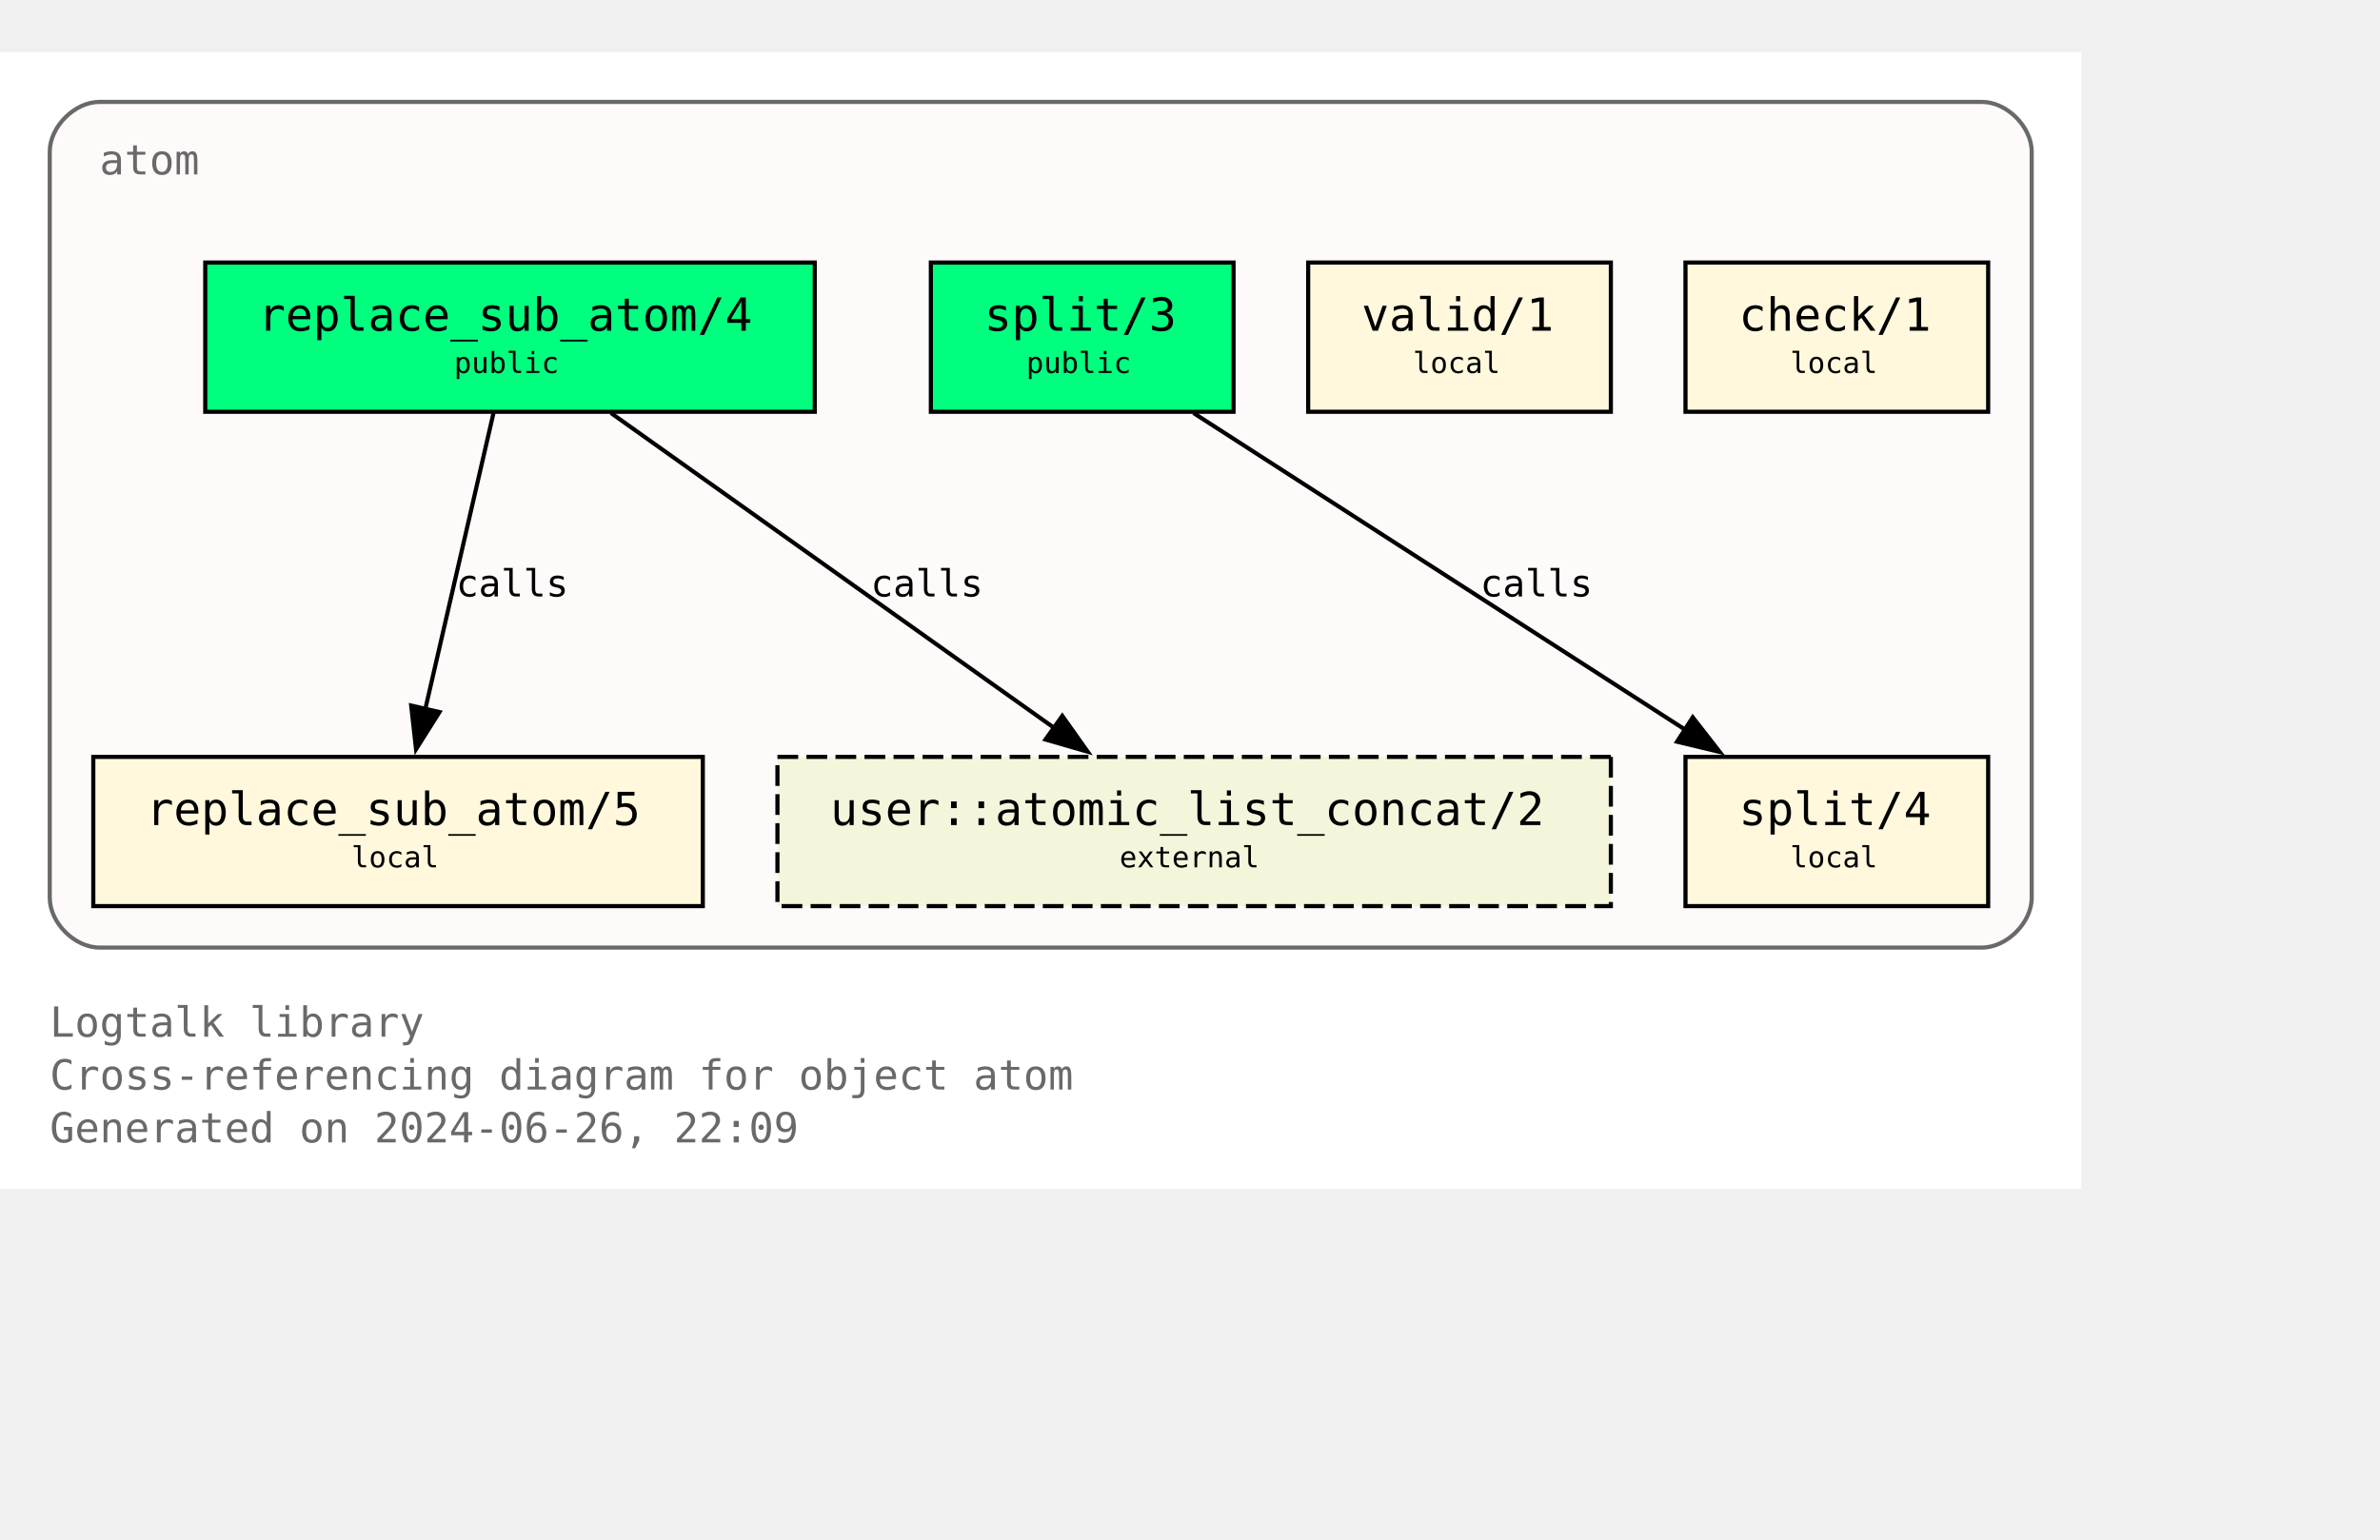
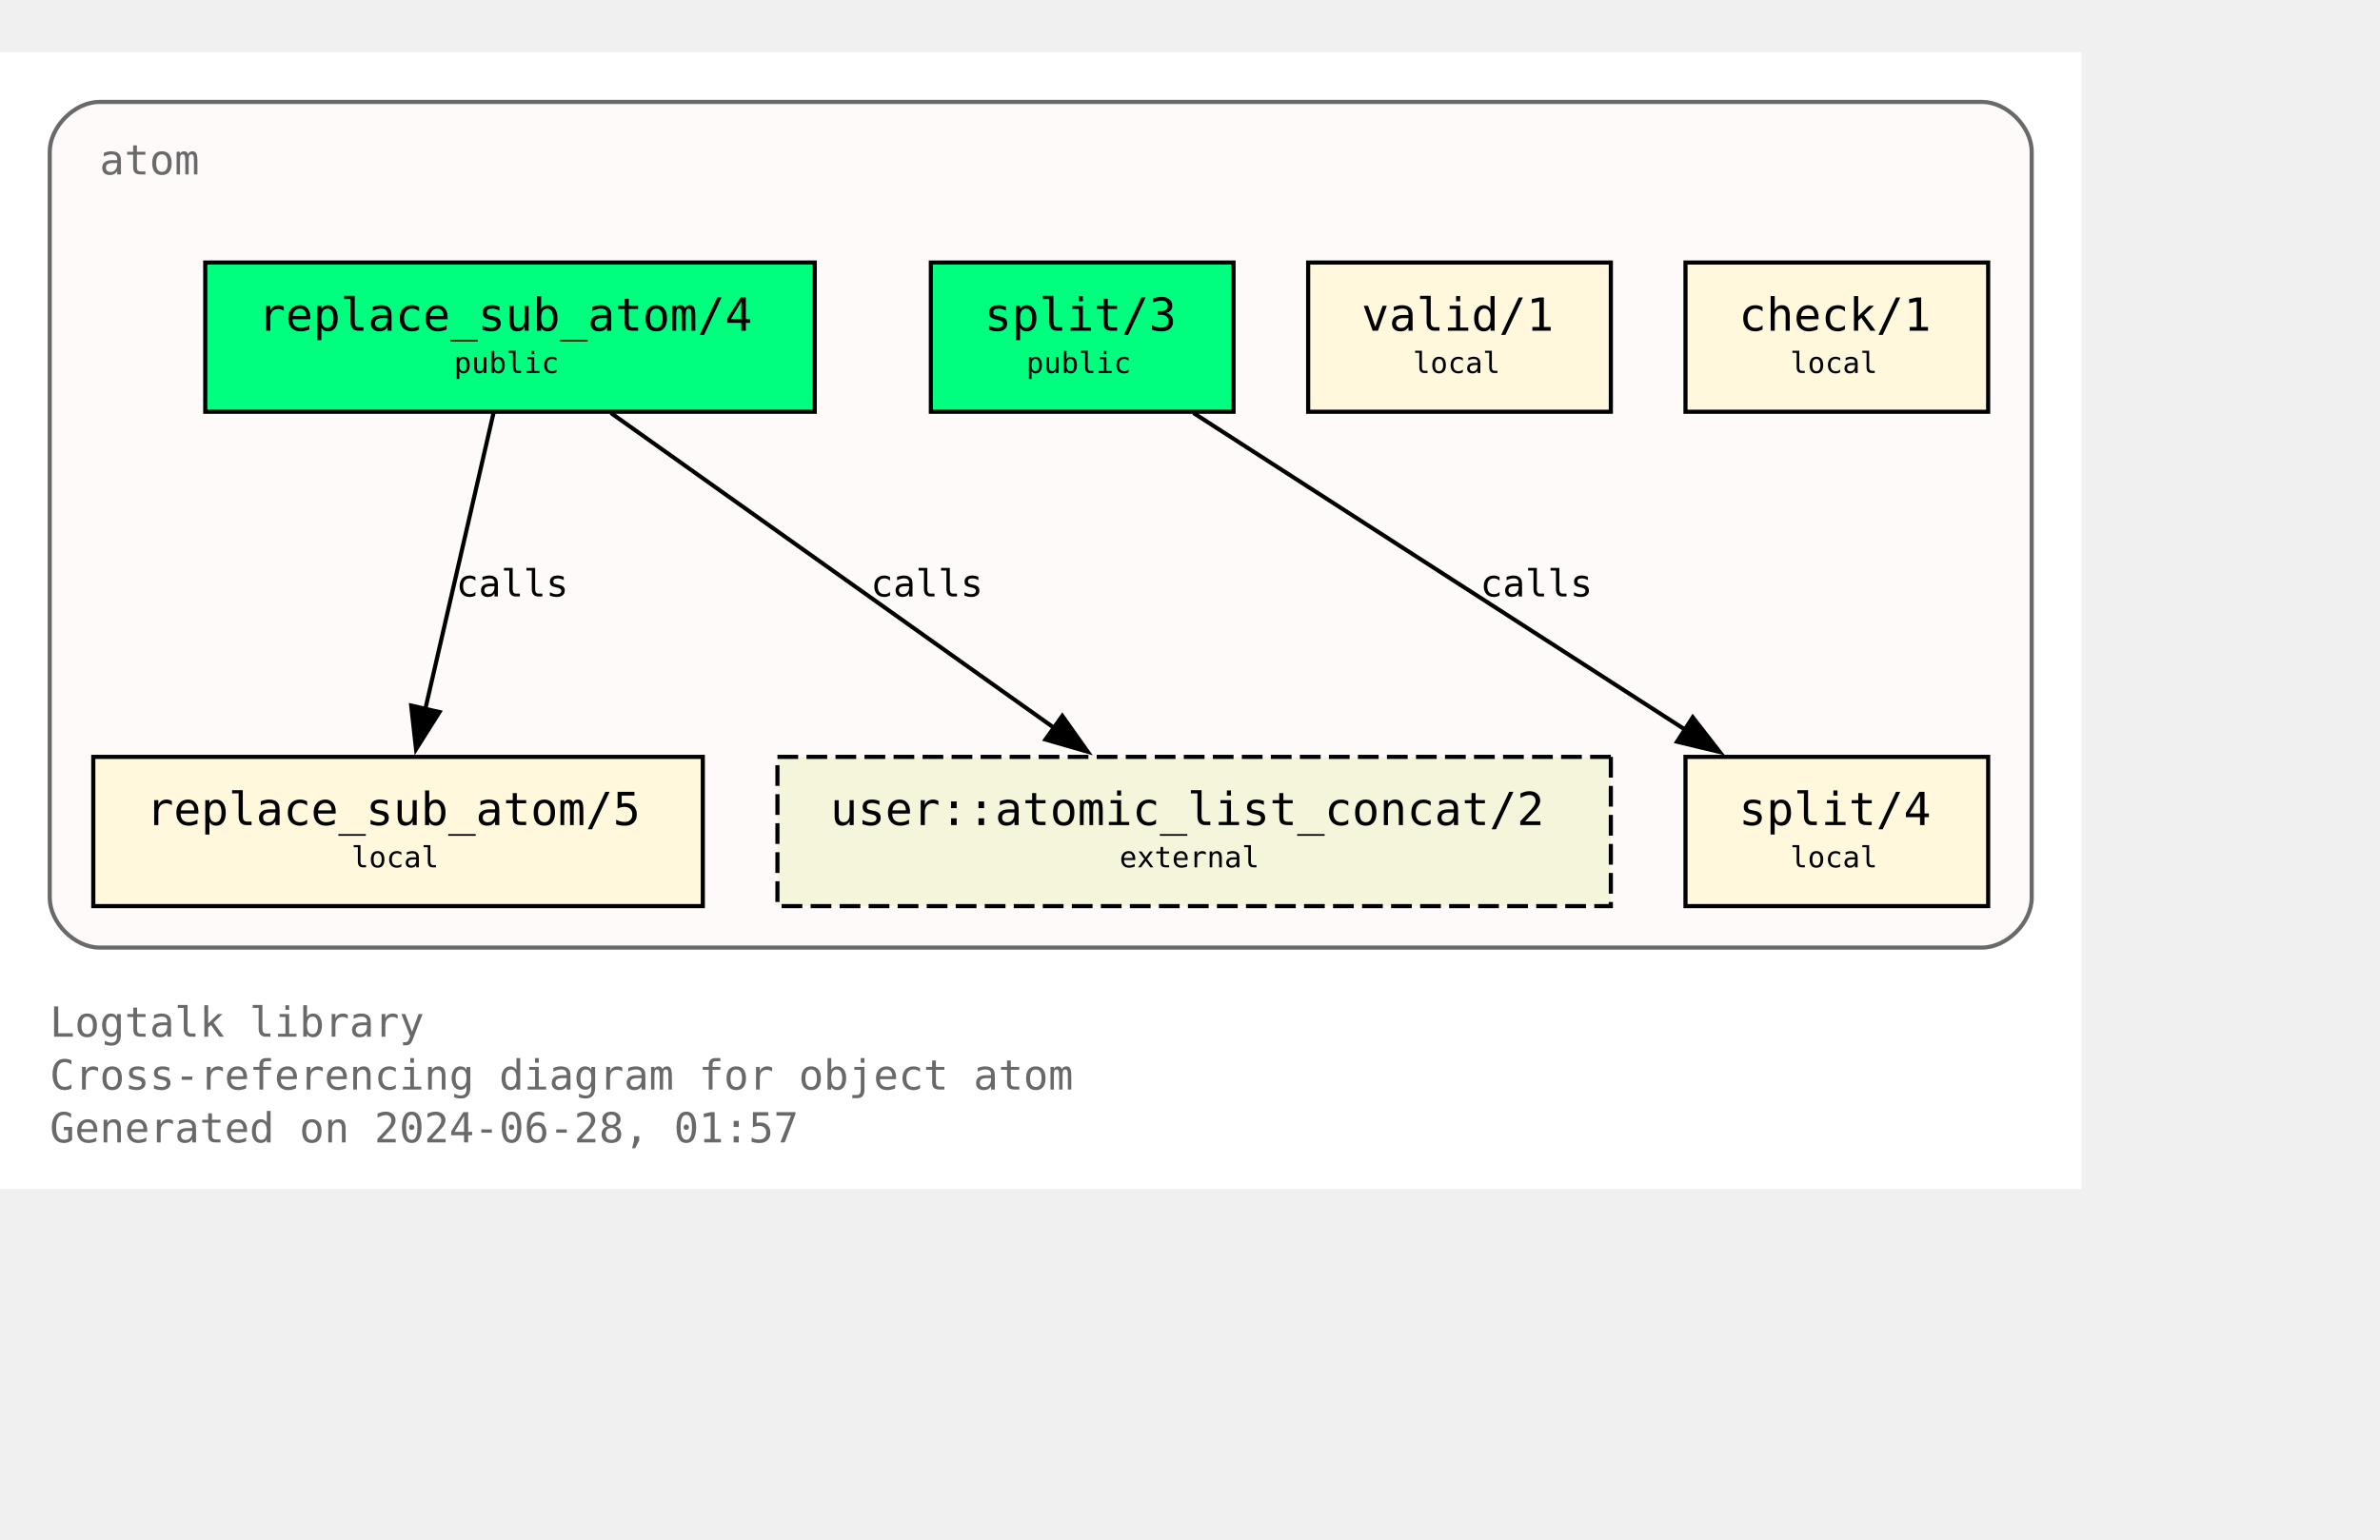
<svg xmlns="http://www.w3.org/2000/svg" xmlns:xlink="http://www.w3.org/1999/xlink" width="646pt" height="418pt" viewBox="72.00 72.00 574.00 346.25">
  <g id="graph0" class="graph" transform="scale(1 1) rotate(0) translate(76 342.25)">
    <polygon fill="white" stroke="none" points="-4,4 -4,-270.25 498,-270.25 498,4 -4,4" />
    <text text-anchor="start" x="8" y="-32.75" font-family="Monospace" font-size="10.00" fill="dimgray">Logtalk library</text>
    <text text-anchor="start" x="8" y="-20" font-family="Monospace" font-size="10.00" fill="dimgray">Cross-referencing diagram for object atom</text>
-     <text text-anchor="start" x="8" y="-7.25" font-family="Monospace" font-size="10.00" fill="dimgray">Generated on 2024-06-26, 22:09</text>
+     <text text-anchor="start" x="8" y="-7.25" font-family="Monospace" font-size="10.00" fill="dimgray">Generated on 2024-06-28, 01:57</text>
    <g id="clust1" class="cluster">
      <g id="a_clust1">
        <a xlink:title="atom">
          <path fill="snow" stroke="dimgray" d="M20,-54.25C20,-54.25 474,-54.25 474,-54.25 480,-54.25 486,-60.25 486,-66.25 486,-66.25 486,-246.25 486,-246.25 486,-252.25 480,-258.25 474,-258.25 474,-258.25 20,-258.25 20,-258.25 14,-258.25 8,-252.25 8,-246.25 8,-246.25 8,-66.25 8,-66.25 8,-60.25 14,-54.25 20,-54.25" />
          <g id="a_clust1_0">
-             <a xlink:href="https://github.com/LogtalkDotOrg/logtalk3/tree/70f9ed0de180b59fc23f622259aa2220d538d852/library/types/atom.lgt" xlink:title="https://github.com/LogtalkDotOrg/logtalk3/tree/70f9ed0de180b59fc23f622259aa2220d538d852/library/types/atom.lgt">
+             <a xlink:href="https://github.com/LogtalkDotOrg/logtalk3/tree/f703a69c7647e10aa90dd7b9d05adc146a1dc62a/library/types/atom.lgt" xlink:title="https://github.com/LogtalkDotOrg/logtalk3/tree/f703a69c7647e10aa90dd7b9d05adc146a1dc62a/library/types/atom.lgt">
              <text text-anchor="start" x="20" y="-240.75" font-family="Monospace" font-size="10.00" fill="dimgray">atom</text>
            </a>
          </g>
        </a>
      </g>
    </g>
    <g id="node1" class="node">
      <g id="a_node1">
-         <a xlink:href="https://github.com/LogtalkDotOrg/logtalk3/tree/70f9ed0de180b59fc23f622259aa2220d538d852/library/types/atom.lgt#L32" xlink:title="https://github.com/LogtalkDotOrg/logtalk3/tree/70f9ed0de180b59fc23f622259aa2220d538d852/library/types/atom.lgt#L32">
+         <a xlink:href="https://github.com/LogtalkDotOrg/logtalk3/tree/f703a69c7647e10aa90dd7b9d05adc146a1dc62a/library/types/atom.lgt#L32" xlink:title="https://github.com/LogtalkDotOrg/logtalk3/tree/f703a69c7647e10aa90dd7b9d05adc146a1dc62a/library/types/atom.lgt#L32">
          <polygon fill="springgreen" stroke="black" points="192.5,-219.5 45.5,-219.5 45.5,-183.5 192.5,-183.5 192.5,-219.5" />
          <text text-anchor="start" x="53.38" y="-204.07" font-family="Monospace" font-size="9.00"> </text>
          <text text-anchor="start" x="58.25" y="-203.05" font-family="Monospace" font-size="11.00">replace_sub_atom/4</text>
          <text text-anchor="start" x="179.38" y="-204.07" font-family="Monospace" font-size="9.00"> </text>
          <text text-anchor="start" x="53.38" y="-191.95" font-family="Monospace" font-size="9.00"> </text>
          <text text-anchor="start" x="105.5" y="-192.85" font-family="Monospace" font-size="7.00">public</text>
          <text text-anchor="start" x="179.38" y="-191.95" font-family="Monospace" font-size="9.00"> </text>
        </a>
      </g>
    </g>
    <g id="node4" class="node">
      <g id="a_node4">
-         <a xlink:href="https://github.com/LogtalkDotOrg/logtalk3/tree/70f9ed0de180b59fc23f622259aa2220d538d852/library/types/atom.lgt#L58" xlink:title="https://github.com/LogtalkDotOrg/logtalk3/tree/70f9ed0de180b59fc23f622259aa2220d538d852/library/types/atom.lgt#L58">
+         <a xlink:href="https://github.com/LogtalkDotOrg/logtalk3/tree/f703a69c7647e10aa90dd7b9d05adc146a1dc62a/library/types/atom.lgt#L58" xlink:title="https://github.com/LogtalkDotOrg/logtalk3/tree/f703a69c7647e10aa90dd7b9d05adc146a1dc62a/library/types/atom.lgt#L58">
          <polygon fill="cornsilk" stroke="black" points="165.5,-100.25 18.5,-100.25 18.5,-64.25 165.5,-64.25 165.5,-100.25" />
          <text text-anchor="start" x="26.38" y="-84.83" font-family="Monospace" font-size="9.00"> </text>
          <text text-anchor="start" x="31.25" y="-83.8" font-family="Monospace" font-size="11.00">replace_sub_atom/5</text>
          <text text-anchor="start" x="152.38" y="-84.83" font-family="Monospace" font-size="9.00"> </text>
          <text text-anchor="start" x="26.38" y="-72.7" font-family="Monospace" font-size="9.00"> </text>
          <text text-anchor="start" x="80.75" y="-73.6" font-family="Monospace" font-size="7.00">local</text>
          <text text-anchor="start" x="152.38" y="-72.7" font-family="Monospace" font-size="9.00"> </text>
        </a>
      </g>
    </g>
    <g id="edge1" class="edge">
      <g id="a_edge1">
-         <a xlink:href="https://github.com/LogtalkDotOrg/logtalk3/tree/70f9ed0de180b59fc23f622259aa2220d538d852/library/types/atom.lgt#L50" xlink:title="calls">
+         <a xlink:href="https://github.com/LogtalkDotOrg/logtalk3/tree/f703a69c7647e10aa90dd7b9d05adc146a1dc62a/library/types/atom.lgt#L50" xlink:title="calls">
          <path fill="none" stroke="black" d="M115.02,-183.2C110.69,-164.41 103.71,-134.09 98.57,-111.77" />
          <polygon fill="black" stroke="black" points="101.99,-111.06 96.34,-102.1 95.17,-112.63 101.99,-111.06" />
        </a>
      </g>
      <g id="a_edge1-label">
-         <a xlink:href="https://github.com/LogtalkDotOrg/logtalk3/tree/70f9ed0de180b59fc23f622259aa2220d538d852/library/types/atom.lgt#L50" xlink:title="https://github.com/LogtalkDotOrg/logtalk3/tree/70f9ed0de180b59fc23f622259aa2220d538d852/library/types/atom.lgt#L50">
+         <a xlink:href="https://github.com/LogtalkDotOrg/logtalk3/tree/f703a69c7647e10aa90dd7b9d05adc146a1dc62a/library/types/atom.lgt#L50" xlink:title="https://github.com/LogtalkDotOrg/logtalk3/tree/f703a69c7647e10aa90dd7b9d05adc146a1dc62a/library/types/atom.lgt#L50">
          <text text-anchor="start" x="106" y="-138.95" font-family="Monospace" font-size="9.00">calls</text>
        </a>
      </g>
    </g>
    <g id="node7" class="node">
      <polygon fill="beige" stroke="black" stroke-dasharray="5,2" points="384.5,-100.25 183.5,-100.25 183.5,-64.25 384.5,-64.25 384.5,-100.25" />
      <text text-anchor="start" x="191.38" y="-84.83" font-family="Monospace" font-size="9.00"> </text>
      <text text-anchor="start" x="196.25" y="-83.8" font-family="Monospace" font-size="11.00">user::atomic_list_concat/2</text>
      <text text-anchor="start" x="371.38" y="-84.83" font-family="Monospace" font-size="9.00"> </text>
      <text text-anchor="start" x="191.38" y="-72.7" font-family="Monospace" font-size="9.00"> </text>
      <text text-anchor="start" x="266" y="-73.6" font-family="Monospace" font-size="7.00">external</text>
      <text text-anchor="start" x="371.38" y="-72.7" font-family="Monospace" font-size="9.00"> </text>
    </g>
    <g id="edge3" class="edge">
      <g id="a_edge3">
-         <a xlink:href="https://github.com/LogtalkDotOrg/logtalk3/tree/70f9ed0de180b59fc23f622259aa2220d538d852/library/types/atom.lgt#L50" xlink:title="calls">
+         <a xlink:href="https://github.com/LogtalkDotOrg/logtalk3/tree/f703a69c7647e10aa90dd7b9d05adc146a1dc62a/library/types/atom.lgt#L50" xlink:title="calls">
          <path fill="none" stroke="black" d="M143.35,-183.2C171.62,-163.11 218.43,-129.85 250.21,-107.26" />
          <polygon fill="black" stroke="black" points="252.2,-110.14 258.32,-101.5 248.14,-104.44 252.2,-110.14" />
        </a>
      </g>
      <g id="a_edge3-label">
-         <a xlink:href="https://github.com/LogtalkDotOrg/logtalk3/tree/70f9ed0de180b59fc23f622259aa2220d538d852/library/types/atom.lgt#L50" xlink:title="https://github.com/LogtalkDotOrg/logtalk3/tree/70f9ed0de180b59fc23f622259aa2220d538d852/library/types/atom.lgt#L50">
+         <a xlink:href="https://github.com/LogtalkDotOrg/logtalk3/tree/f703a69c7647e10aa90dd7b9d05adc146a1dc62a/library/types/atom.lgt#L50" xlink:title="https://github.com/LogtalkDotOrg/logtalk3/tree/f703a69c7647e10aa90dd7b9d05adc146a1dc62a/library/types/atom.lgt#L50">
          <text text-anchor="start" x="206" y="-138.95" font-family="Monospace" font-size="9.00">calls</text>
        </a>
      </g>
    </g>
    <g id="node2" class="node">
      <g id="a_node2">
-         <a xlink:href="https://github.com/LogtalkDotOrg/logtalk3/tree/70f9ed0de180b59fc23f622259aa2220d538d852/library/types/atom.lgt#L39" xlink:title="https://github.com/LogtalkDotOrg/logtalk3/tree/70f9ed0de180b59fc23f622259aa2220d538d852/library/types/atom.lgt#L39">
+         <a xlink:href="https://github.com/LogtalkDotOrg/logtalk3/tree/f703a69c7647e10aa90dd7b9d05adc146a1dc62a/library/types/atom.lgt#L39" xlink:title="https://github.com/LogtalkDotOrg/logtalk3/tree/f703a69c7647e10aa90dd7b9d05adc146a1dc62a/library/types/atom.lgt#L39">
          <polygon fill="springgreen" stroke="black" points="293.5,-219.5 220.5,-219.5 220.5,-183.5 293.5,-183.5 293.5,-219.5" />
          <text text-anchor="start" x="228.38" y="-204.07" font-family="Monospace" font-size="9.00"> </text>
          <text text-anchor="start" x="233.38" y="-203.05" font-family="Monospace" font-size="11.00">split/3</text>
          <text text-anchor="start" x="280.38" y="-204.07" font-family="Monospace" font-size="9.00"> </text>
          <text text-anchor="start" x="228.38" y="-191.95" font-family="Monospace" font-size="9.00"> </text>
          <text text-anchor="start" x="243.5" y="-192.85" font-family="Monospace" font-size="7.00">public</text>
          <text text-anchor="start" x="280.38" y="-191.95" font-family="Monospace" font-size="9.00"> </text>
        </a>
      </g>
    </g>
    <g id="node5" class="node">
      <g id="a_node5">
-         <a xlink:href="https://github.com/LogtalkDotOrg/logtalk3/tree/70f9ed0de180b59fc23f622259aa2220d538d852/library/types/atom.lgt#L76" xlink:title="https://github.com/LogtalkDotOrg/logtalk3/tree/70f9ed0de180b59fc23f622259aa2220d538d852/library/types/atom.lgt#L76">
+         <a xlink:href="https://github.com/LogtalkDotOrg/logtalk3/tree/f703a69c7647e10aa90dd7b9d05adc146a1dc62a/library/types/atom.lgt#L76" xlink:title="https://github.com/LogtalkDotOrg/logtalk3/tree/f703a69c7647e10aa90dd7b9d05adc146a1dc62a/library/types/atom.lgt#L76">
          <polygon fill="cornsilk" stroke="black" points="475.5,-100.25 402.5,-100.25 402.5,-64.25 475.5,-64.25 475.5,-100.25" />
          <text text-anchor="start" x="410.38" y="-84.83" font-family="Monospace" font-size="9.00"> </text>
          <text text-anchor="start" x="415.38" y="-83.8" font-family="Monospace" font-size="11.00">split/4</text>
          <text text-anchor="start" x="462.38" y="-84.83" font-family="Monospace" font-size="9.00"> </text>
          <text text-anchor="start" x="410.38" y="-72.7" font-family="Monospace" font-size="9.00"> </text>
          <text text-anchor="start" x="427.75" y="-73.6" font-family="Monospace" font-size="7.00">local</text>
          <text text-anchor="start" x="462.38" y="-72.7" font-family="Monospace" font-size="9.00"> </text>
        </a>
      </g>
    </g>
    <g id="edge2" class="edge">
      <g id="a_edge2">
-         <a xlink:href="https://github.com/LogtalkDotOrg/logtalk3/tree/70f9ed0de180b59fc23f622259aa2220d538d852/library/types/atom.lgt#L69" xlink:title="calls">
+         <a xlink:href="https://github.com/LogtalkDotOrg/logtalk3/tree/f703a69c7647e10aa90dd7b9d05adc146a1dc62a/library/types/atom.lgt#L69" xlink:title="calls">
          <path fill="none" stroke="black" d="M283.85,-183.2C315.31,-162.94 367.56,-129.27 402.63,-106.68" />
          <polygon fill="black" stroke="black" points="404.25,-109.8 410.76,-101.44 400.46,-103.91 404.25,-109.8" />
        </a>
      </g>
      <g id="a_edge2-label">
-         <a xlink:href="https://github.com/LogtalkDotOrg/logtalk3/tree/70f9ed0de180b59fc23f622259aa2220d538d852/library/types/atom.lgt#L69" xlink:title="https://github.com/LogtalkDotOrg/logtalk3/tree/70f9ed0de180b59fc23f622259aa2220d538d852/library/types/atom.lgt#L69">
+         <a xlink:href="https://github.com/LogtalkDotOrg/logtalk3/tree/f703a69c7647e10aa90dd7b9d05adc146a1dc62a/library/types/atom.lgt#L69" xlink:title="https://github.com/LogtalkDotOrg/logtalk3/tree/f703a69c7647e10aa90dd7b9d05adc146a1dc62a/library/types/atom.lgt#L69">
          <text text-anchor="start" x="353" y="-138.95" font-family="Monospace" font-size="9.00">calls</text>
        </a>
      </g>
    </g>
    <g id="node3" class="node">
      <g id="a_node3">
-         <a xlink:href="https://github.com/LogtalkDotOrg/logtalk3/tree/70f9ed0de180b59fc23f622259aa2220d538d852/library/types/atom.lgt#L87" xlink:title="https://github.com/LogtalkDotOrg/logtalk3/tree/70f9ed0de180b59fc23f622259aa2220d538d852/library/types/atom.lgt#L87">
+         <a xlink:href="https://github.com/LogtalkDotOrg/logtalk3/tree/f703a69c7647e10aa90dd7b9d05adc146a1dc62a/library/types/atom.lgt#L87" xlink:title="https://github.com/LogtalkDotOrg/logtalk3/tree/f703a69c7647e10aa90dd7b9d05adc146a1dc62a/library/types/atom.lgt#L87">
          <polygon fill="cornsilk" stroke="black" points="384.5,-219.5 311.5,-219.5 311.5,-183.5 384.5,-183.5 384.5,-219.5" />
          <text text-anchor="start" x="319.38" y="-204.07" font-family="Monospace" font-size="9.00"> </text>
          <text text-anchor="start" x="324.38" y="-203.05" font-family="Monospace" font-size="11.00">valid/1</text>
          <text text-anchor="start" x="371.38" y="-204.07" font-family="Monospace" font-size="9.00"> </text>
          <text text-anchor="start" x="319.38" y="-191.95" font-family="Monospace" font-size="9.00"> </text>
          <text text-anchor="start" x="336.75" y="-192.85" font-family="Monospace" font-size="7.00">local</text>
          <text text-anchor="start" x="371.38" y="-191.95" font-family="Monospace" font-size="9.00"> </text>
        </a>
      </g>
    </g>
    <g id="node6" class="node">
      <g id="a_node6">
-         <a xlink:href="https://github.com/LogtalkDotOrg/logtalk3/tree/70f9ed0de180b59fc23f622259aa2220d538d852/library/types/atom.lgt#L90" xlink:title="https://github.com/LogtalkDotOrg/logtalk3/tree/70f9ed0de180b59fc23f622259aa2220d538d852/library/types/atom.lgt#L90">
+         <a xlink:href="https://github.com/LogtalkDotOrg/logtalk3/tree/f703a69c7647e10aa90dd7b9d05adc146a1dc62a/library/types/atom.lgt#L90" xlink:title="https://github.com/LogtalkDotOrg/logtalk3/tree/f703a69c7647e10aa90dd7b9d05adc146a1dc62a/library/types/atom.lgt#L90">
          <polygon fill="cornsilk" stroke="black" points="475.5,-219.5 402.5,-219.5 402.5,-183.5 475.5,-183.5 475.5,-219.5" />
          <text text-anchor="start" x="410.38" y="-204.07" font-family="Monospace" font-size="9.00"> </text>
          <text text-anchor="start" x="415.38" y="-203.05" font-family="Monospace" font-size="11.00">check/1</text>
          <text text-anchor="start" x="462.38" y="-204.07" font-family="Monospace" font-size="9.00"> </text>
          <text text-anchor="start" x="410.38" y="-191.95" font-family="Monospace" font-size="9.00"> </text>
          <text text-anchor="start" x="427.75" y="-192.85" font-family="Monospace" font-size="7.00">local</text>
          <text text-anchor="start" x="462.38" y="-191.95" font-family="Monospace" font-size="9.00"> </text>
        </a>
      </g>
    </g>
  </g>
</svg>
